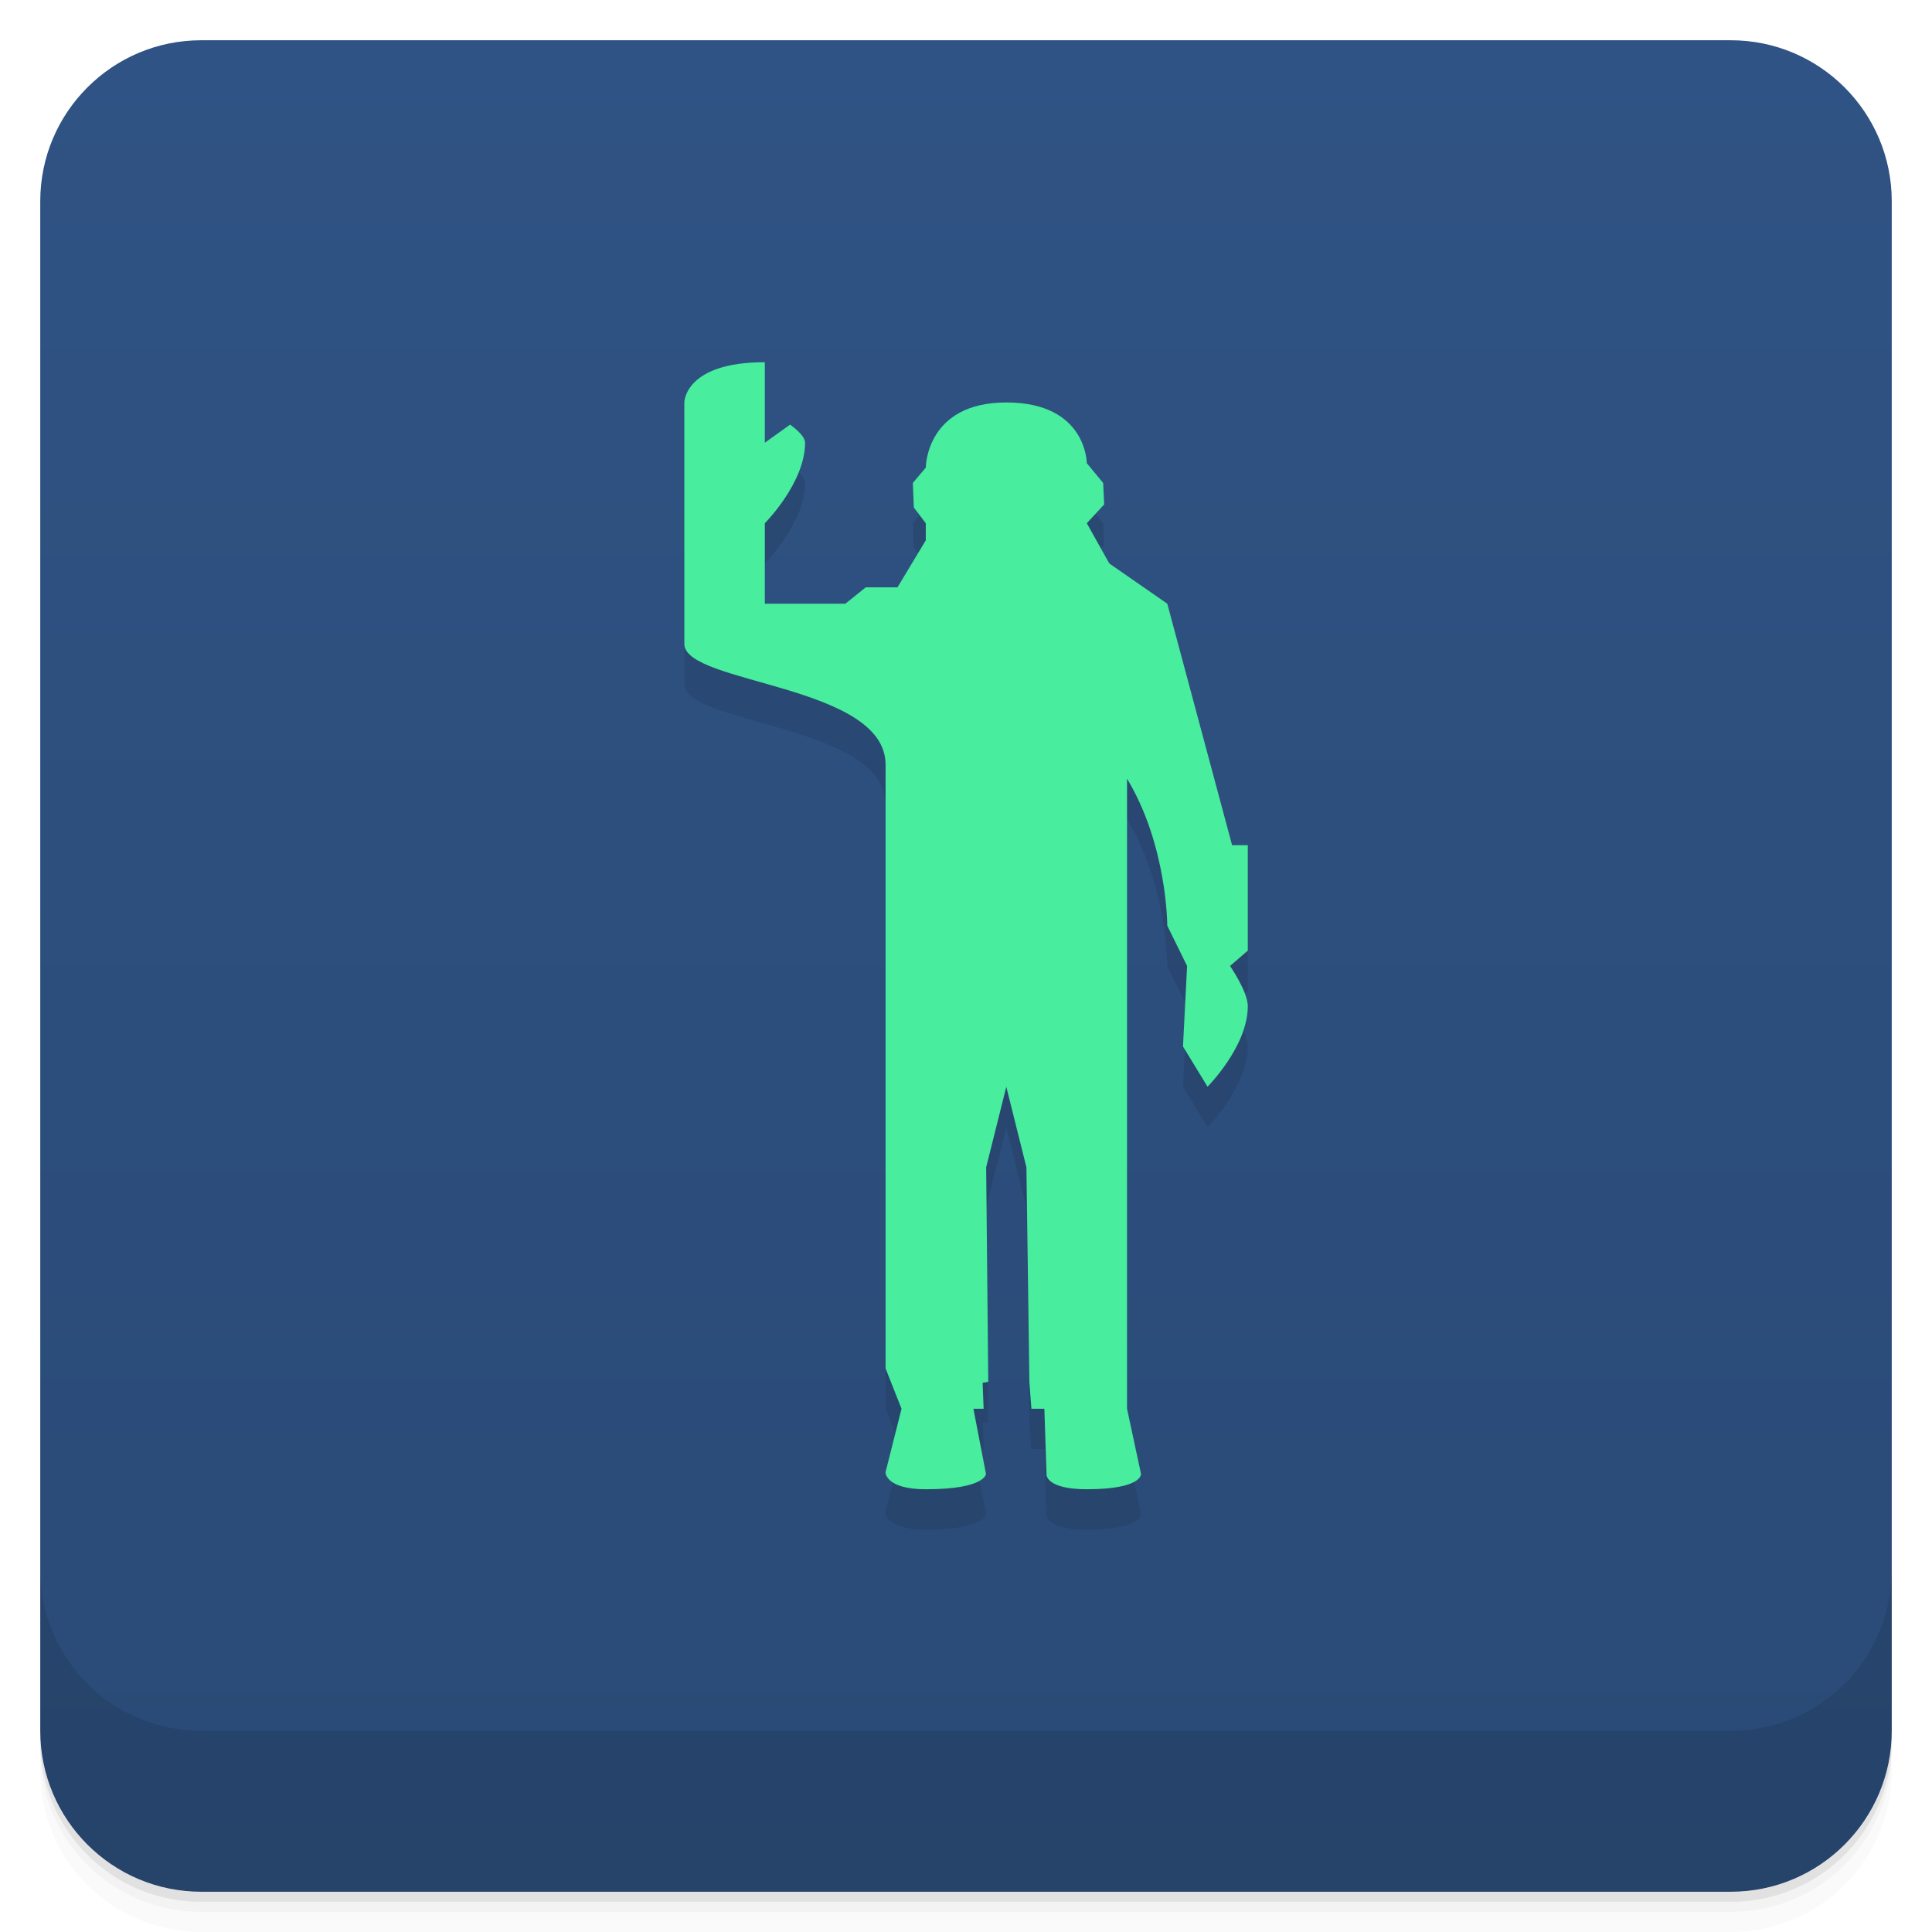
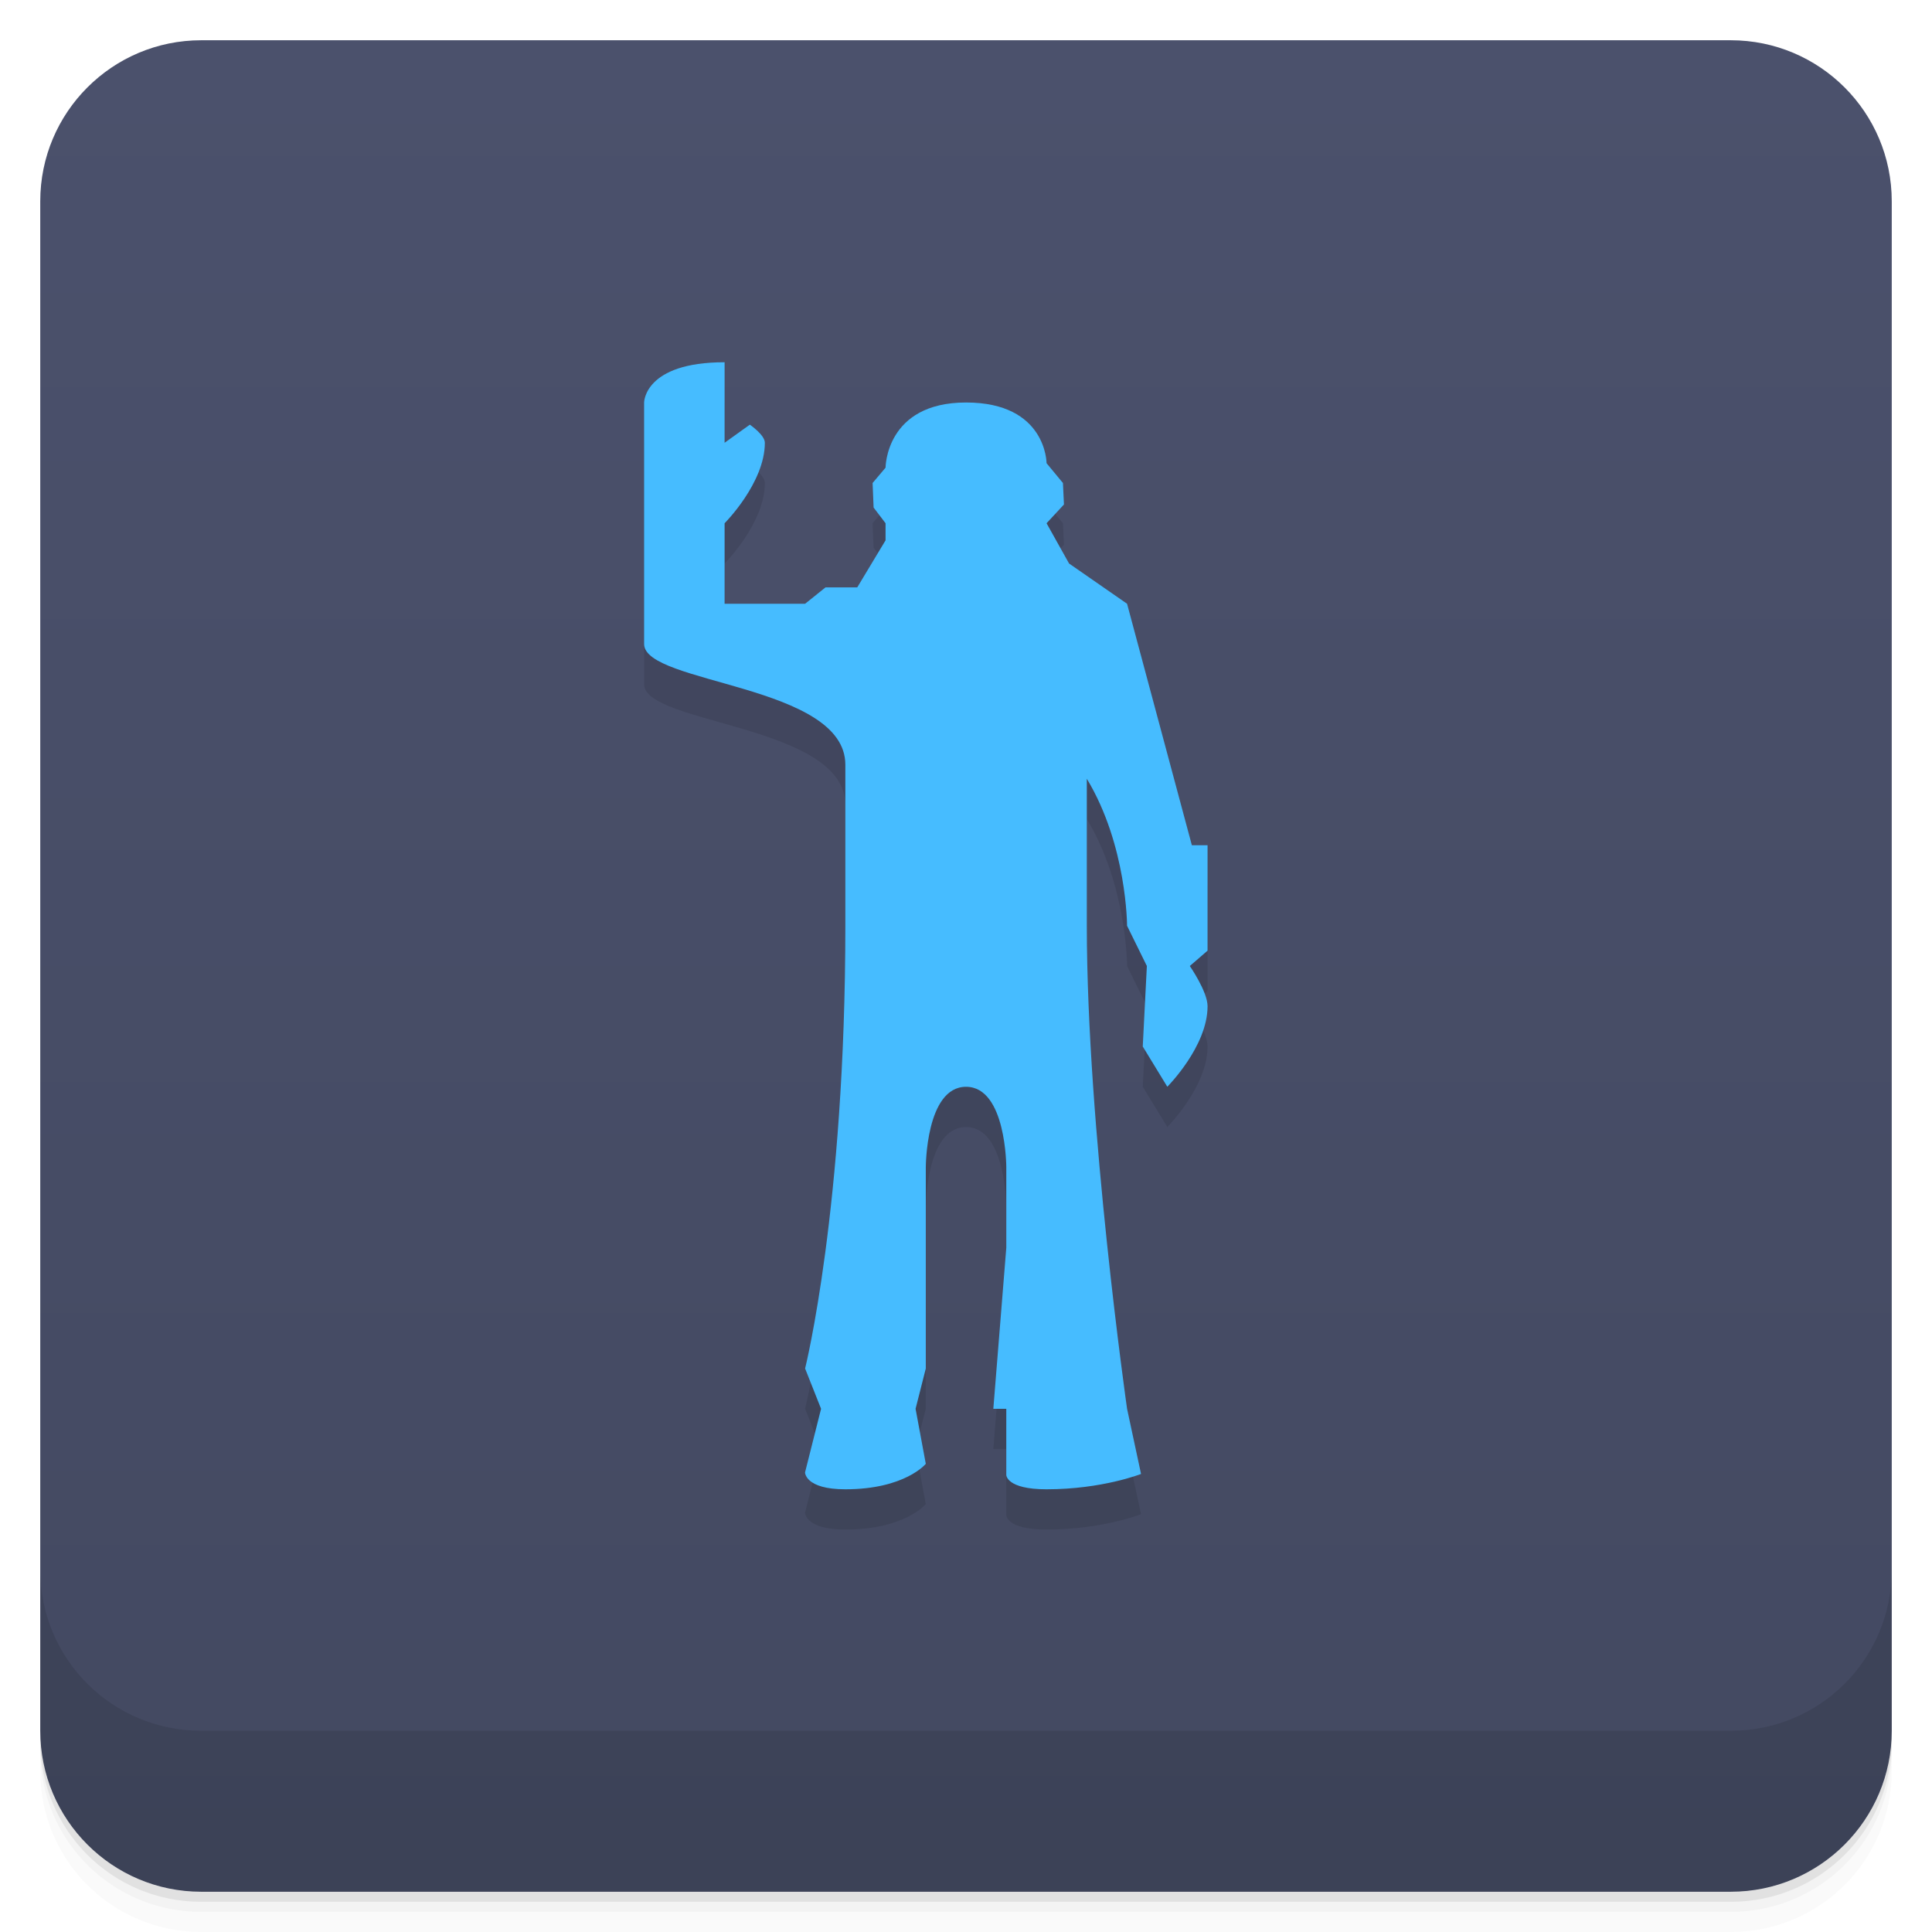
<svg xmlns="http://www.w3.org/2000/svg" version="1.1" viewBox="0 0 48 48">
  <defs>
    <linearGradient id="bg" x2="0" y1="1" y2="47" gradientUnits="userSpaceOnUse">
-       <stop style="stop-color:#2f5384" offset="0" />
-       <stop style="stop-color:#2a4a76" offset="1" />
+       <stop style="stop-color:#4b516c" offset="0" />
+       <stop style="stop-color:#434961" offset="1" />
    </linearGradient>
  </defs>
  <path d="m1 43v0.25c0 2.216 1.784 4 4 4h38c2.216 0 4-1.784 4-4v-0.25c0 2.216-1.784 4-4 4h-38c-2.216 0-4-1.784-4-4zm0 0.5v0.5c0 2.216 1.784 4 4 4h38c2.216 0 4-1.784 4-4v-0.5c0 2.216-1.784 4-4 4h-38c-2.216 0-4-1.784-4-4z" style="opacity:.02" />
  <path d="m1 43.25v0.25c0 2.216 1.784 4 4 4h38c2.216 0 4-1.784 4-4v-0.25c0 2.216-1.784 4-4 4h-38c-2.216 0-4-1.784-4-4z" style="opacity:.05" />
  <path d="m1 43v0.25c0 2.216 1.784 4 4 4h38c2.216 0 4-1.784 4-4v-0.25c0 2.216-1.784 4-4 4h-38c-2.216 0-4-1.784-4-4z" style="opacity:.1" />
  <rect x="1" y="1" width="46" height="46" rx="4" style="fill:url(#bg)" />
  <path d="m1 39v4c0 2.216 1.784 4 4 4h38c2.216 0 4-1.784 4-4v-4c0 2.216-1.784 4-4 4h-38c-2.216 0-4-1.784-4-4z" style="opacity:.1" />
-   <path d="m22.398 36-0.398 1.581s0 0.419 1 0.419c1.485 0 1.496-0.381 1.496-0.381l-0.312-1.619h0.254l-0.025-0.644 0.14-0.025-0.052-5.33 0.5-2 0.5 2 0.073 5.33 0.051 0.669h0.322l0.054 1.644s0 0.356 1 0.356c1.384 0 1.347-0.381 1.347-0.381l-0.347-1.619v-15.653c1 1.653 1 3.652 1 3.652l0.492 1-0.102 2 0.61 1s1-1 1-2c0-0.364-0.441-1-0.441-1l0.441-0.381v-2.619h-0.39l-1.61-6-1.441-1-0.559-1 0.432-0.466-0.025-0.534-0.407-0.492s0-1.508-2-1.508-2 1.619-2 1.619l-0.322 0.381 0.025 0.61 0.297 0.39v0.424l-0.703 1.169h-0.788l-0.508 0.407h-2v-2s1-1 1-2c0-0.195-0.373-0.449-0.373-0.449l-0.627 0.449v-2c-2 0-2 1-2 1v6c0 1 5 1 5 3v15z" style="opacity:.1" />
-   <path d="m22.398 35-0.398 1.581s0 0.419 1 0.419c1.485 0 1.496-0.381 1.496-0.381l-0.312-1.619h0.254l-0.025-0.644 0.14-0.025-0.052-5.33 0.5-2 0.5 2 0.073 5.33 0.051 0.669h0.322l0.054 1.644s0 0.356 1 0.356c1.384 0 1.347-0.381 1.347-0.381l-0.347-1.619v-15.653c1 1.653 1 3.652 1 3.652l0.492 1-0.102 2 0.61 1s1-1 1-2c0-0.364-0.441-1-0.441-1l0.441-0.381v-2.619h-0.39l-1.61-6-1.441-1-0.559-1 0.432-0.466-0.025-0.534-0.407-0.492s0-1.508-2-1.508-2 1.619-2 1.619l-0.322 0.381 0.025 0.61 0.297 0.39v0.424l-0.703 1.169h-0.788l-0.508 0.407h-2v-2s1-1 1-2c0-0.195-0.373-0.449-0.373-0.449l-0.627 0.449v-2c-2 0-2 1-2 1v6c0 1 5 1 5 3v15z" style="fill:#48ed9e" />
+   <path d="m20.399 36.001-0.398 1.581s0 0.419 1 0.419c1.485 0 2-0.633 2-0.633l-0.254-1.367 0.254-1 2.57e-4 -5s0-2 1-2c1-3.6e-5 1 2 1 2l-2.57e-4 2-0.322 4h0.322l-2.67e-4 1.644s0 0.356 1 0.356c1.384 0 2.348-0.381 2.348-0.381l-0.347-1.619s-1-7-1-12c0-1.218-2.27e-4 -3.653-2.27e-4 -3.653 1 1.653 1 3.652 1 3.652l0.492 1-0.102 2 0.61 1s1-1 1-2c0-0.364-0.441-1-0.441-1l0.441-0.381v-2.619h-0.39l-1.61-6-1.441-1-0.559-1 0.432-0.466-0.025-0.534-0.407-0.492s0-1.508-2-1.508-2 1.619-2 1.619l-0.322 0.381 0.025 0.61 0.297 0.39v0.424l-0.703 1.169h-0.788l-0.508 0.407h-2v-2s1-1 1-2c0-0.195-0.373-0.449-0.373-0.449l-0.627 0.449v-2c-2 0-2 1-2 1v6c0 1 5 1 5 3v4c0 7-1 11-1 11z" style="opacity:.1" />
+   <path d="m20.399 35.001-0.398 1.581s0 0.419 1 0.419c1.485 0 2-0.633 2-0.633l-0.254-1.367 0.254-1 2.57e-4 -5s0-2 1-2c1-3.6e-5 1 2 1 2l-2.57e-4 2-0.322 4h0.322l-2.67e-4 1.644s0 0.356 1 0.356c1.384 0 2.348-0.381 2.348-0.381l-0.347-1.619s-1-7-1-12c0-1.218-2.27e-4 -3.653-2.27e-4 -3.653 1 1.653 1 3.652 1 3.652l0.492 1-0.102 2 0.61 1s1-1 1-2c0-0.364-0.441-1-0.441-1l0.441-0.381v-2.619h-0.39l-1.61-6-1.441-1-0.559-1 0.432-0.466-0.025-0.534-0.407-0.492s0-1.508-2-1.508-2 1.619-2 1.619l-0.322 0.381 0.025 0.61 0.297 0.39v0.424l-0.703 1.169h-0.788l-0.508 0.407h-2v-2s1-1 1-2c0-0.195-0.373-0.449-0.373-0.449l-0.627 0.449v-2c-2 0-2 1-2 1v6c0 1 5 1 5 3v4c0 7-1 11-1 11z" style="fill:#46bcff" />
</svg>
